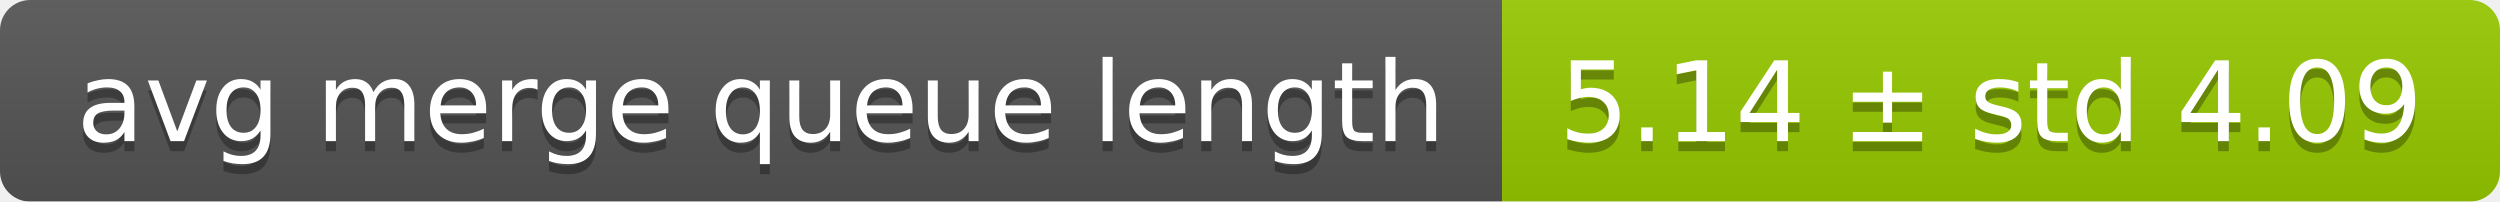
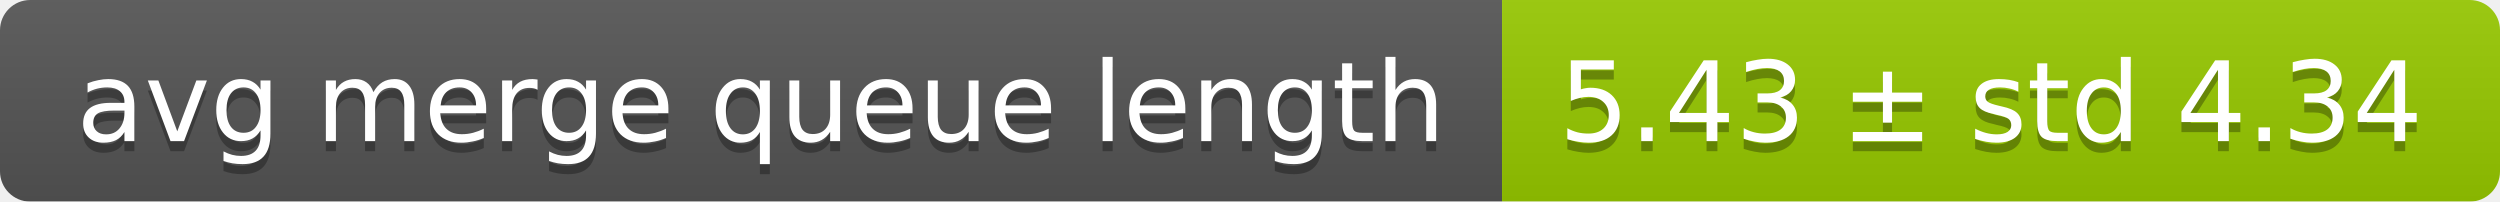
<svg xmlns="http://www.w3.org/2000/svg" width="248" height="20">
  <linearGradient id="smooth" x2="0" y2="100%">
    <stop offset="0" stop-color="#bbb" stop-opacity=".1" />
    <stop offset="1" stop-opacity=".1" />
  </linearGradient>
  <mask id="round">
    <rect width="248" height="20" rx="3" fill="#fff" />
  </mask>
  <g mask="url(#round)">
    <rect width="149" height="20" fill="#555" />
    <rect x="149" width="99" height="20" fill="#97ca00" />
    <rect width="248" height="20" fill="url(#smooth)" />
  </g>
  <g fill="#fff" text-anchor="middle" font-family="DejaVu Sans,Verdana,Geneva,sans-serif" font-size="11">
    <text x="75.5" y="15" fill="#010101" fill-opacity=".3">avg merge queue length</text>
    <text x="75.5" y="14">avg merge queue length</text>
-     <text x="197.5" y="15" fill="#010101" fill-opacity=".3">5.14 ± std 4.09</text>
-     <text x="197.5" y="14">5.14 ± std 4.09</text>
+     <text x="197.5" y="15" fill="#010101" fill-opacity=".3">5.43 ± std 4.34</text>
+     <text x="197.5" y="14">5.43 ± std 4.34</text>
  </g>
</svg>
